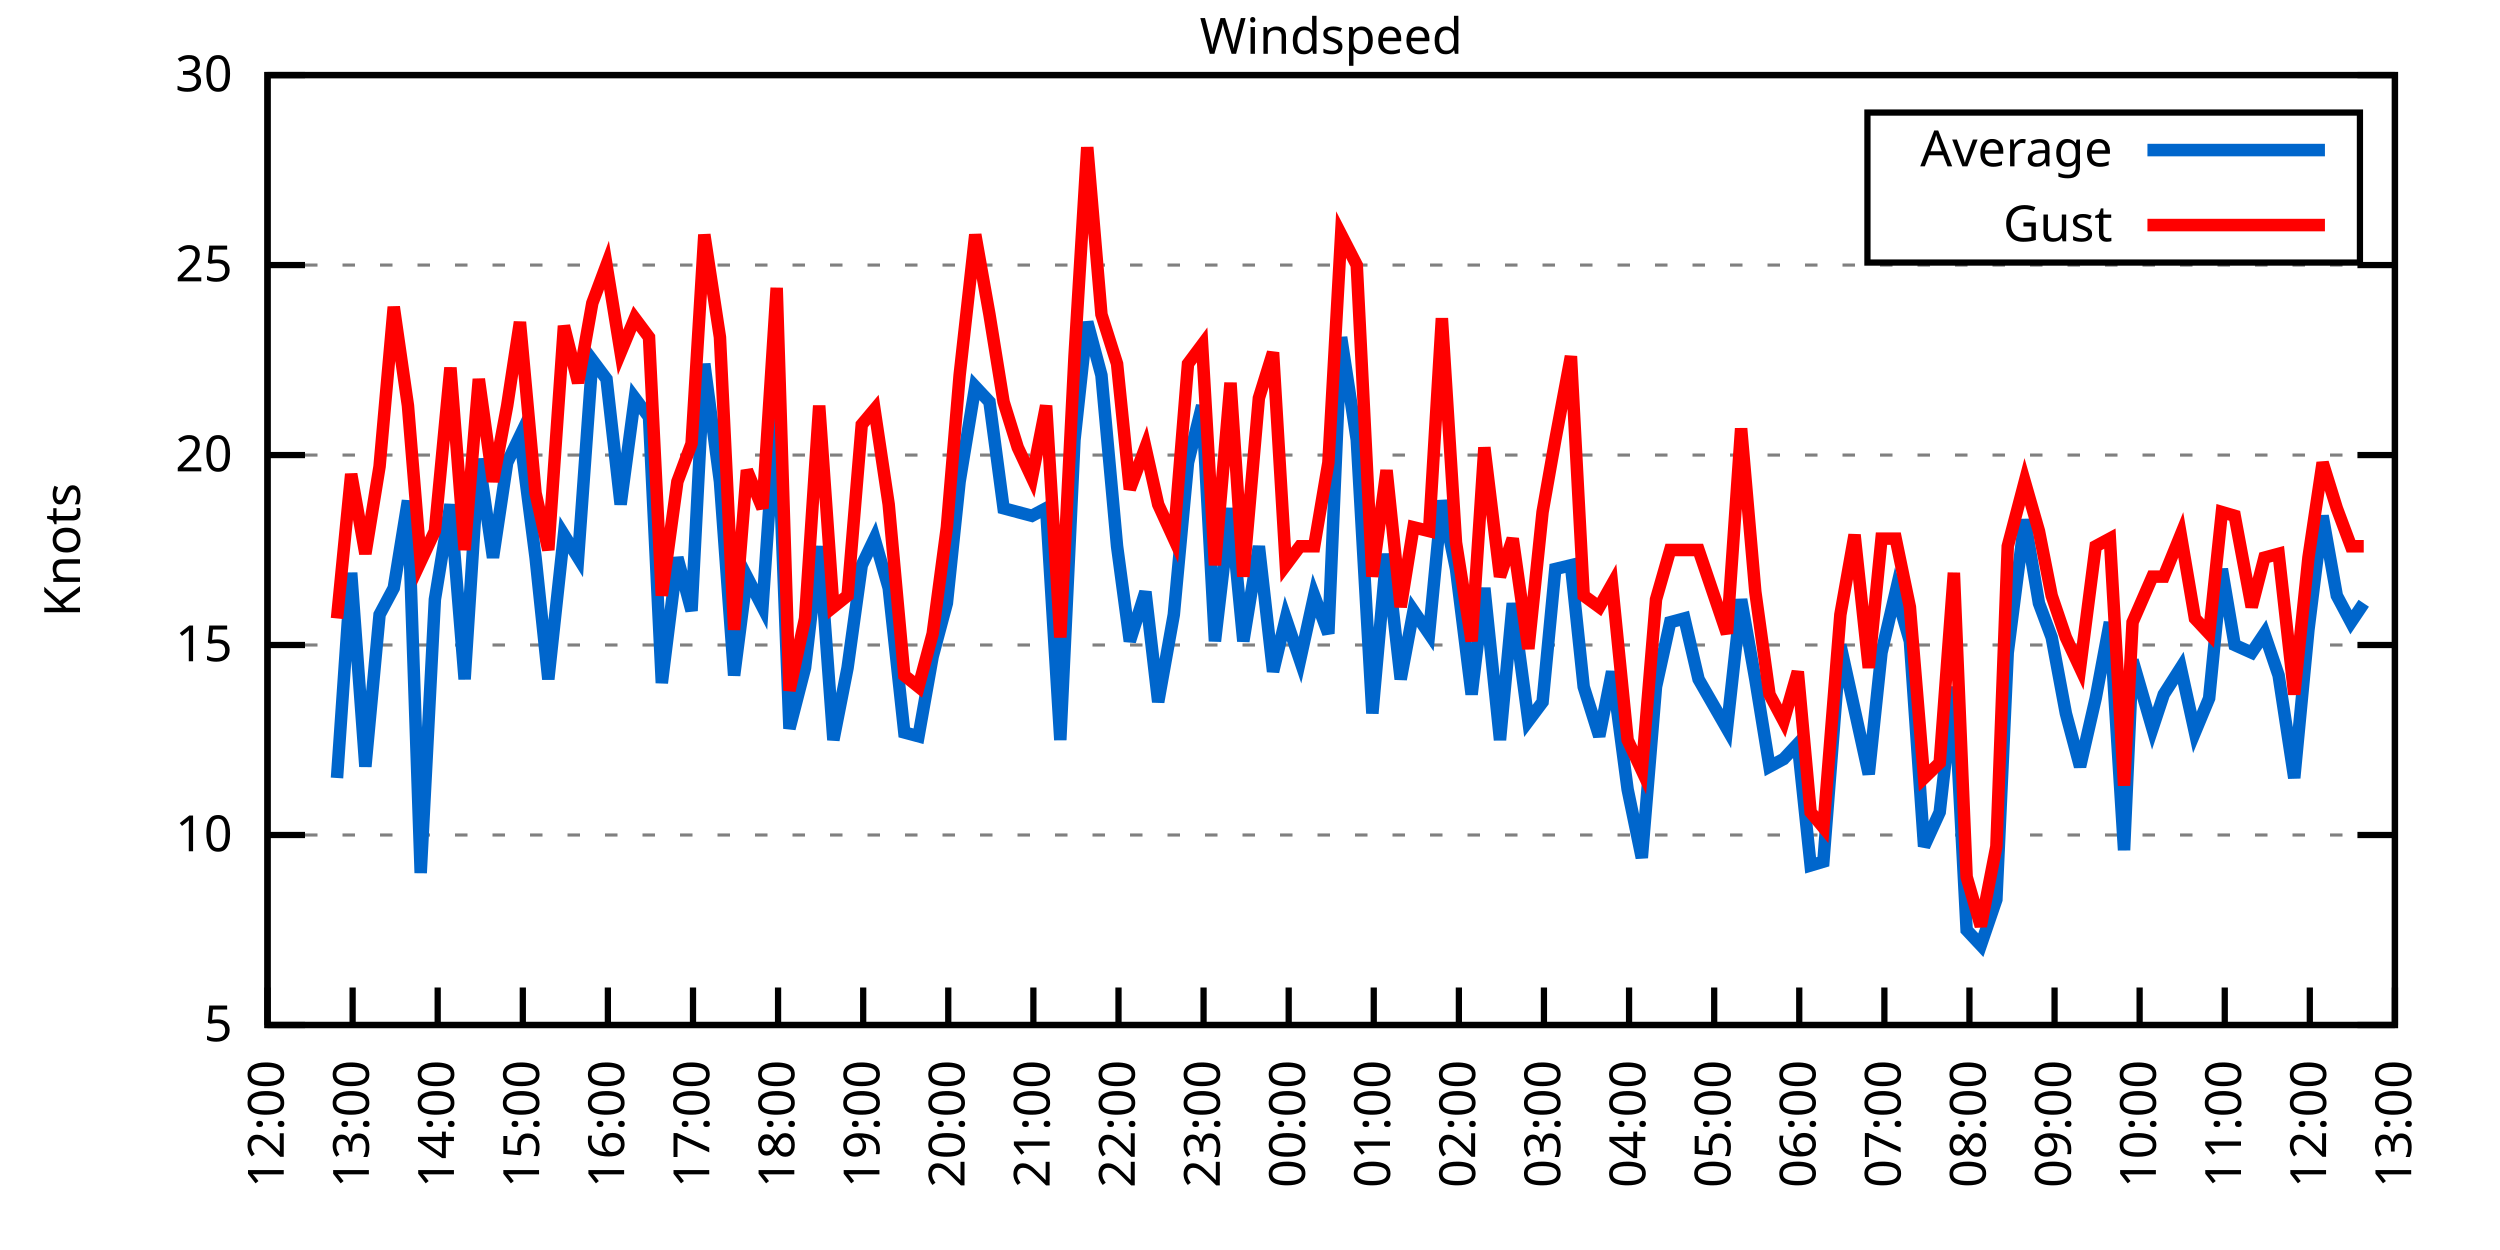
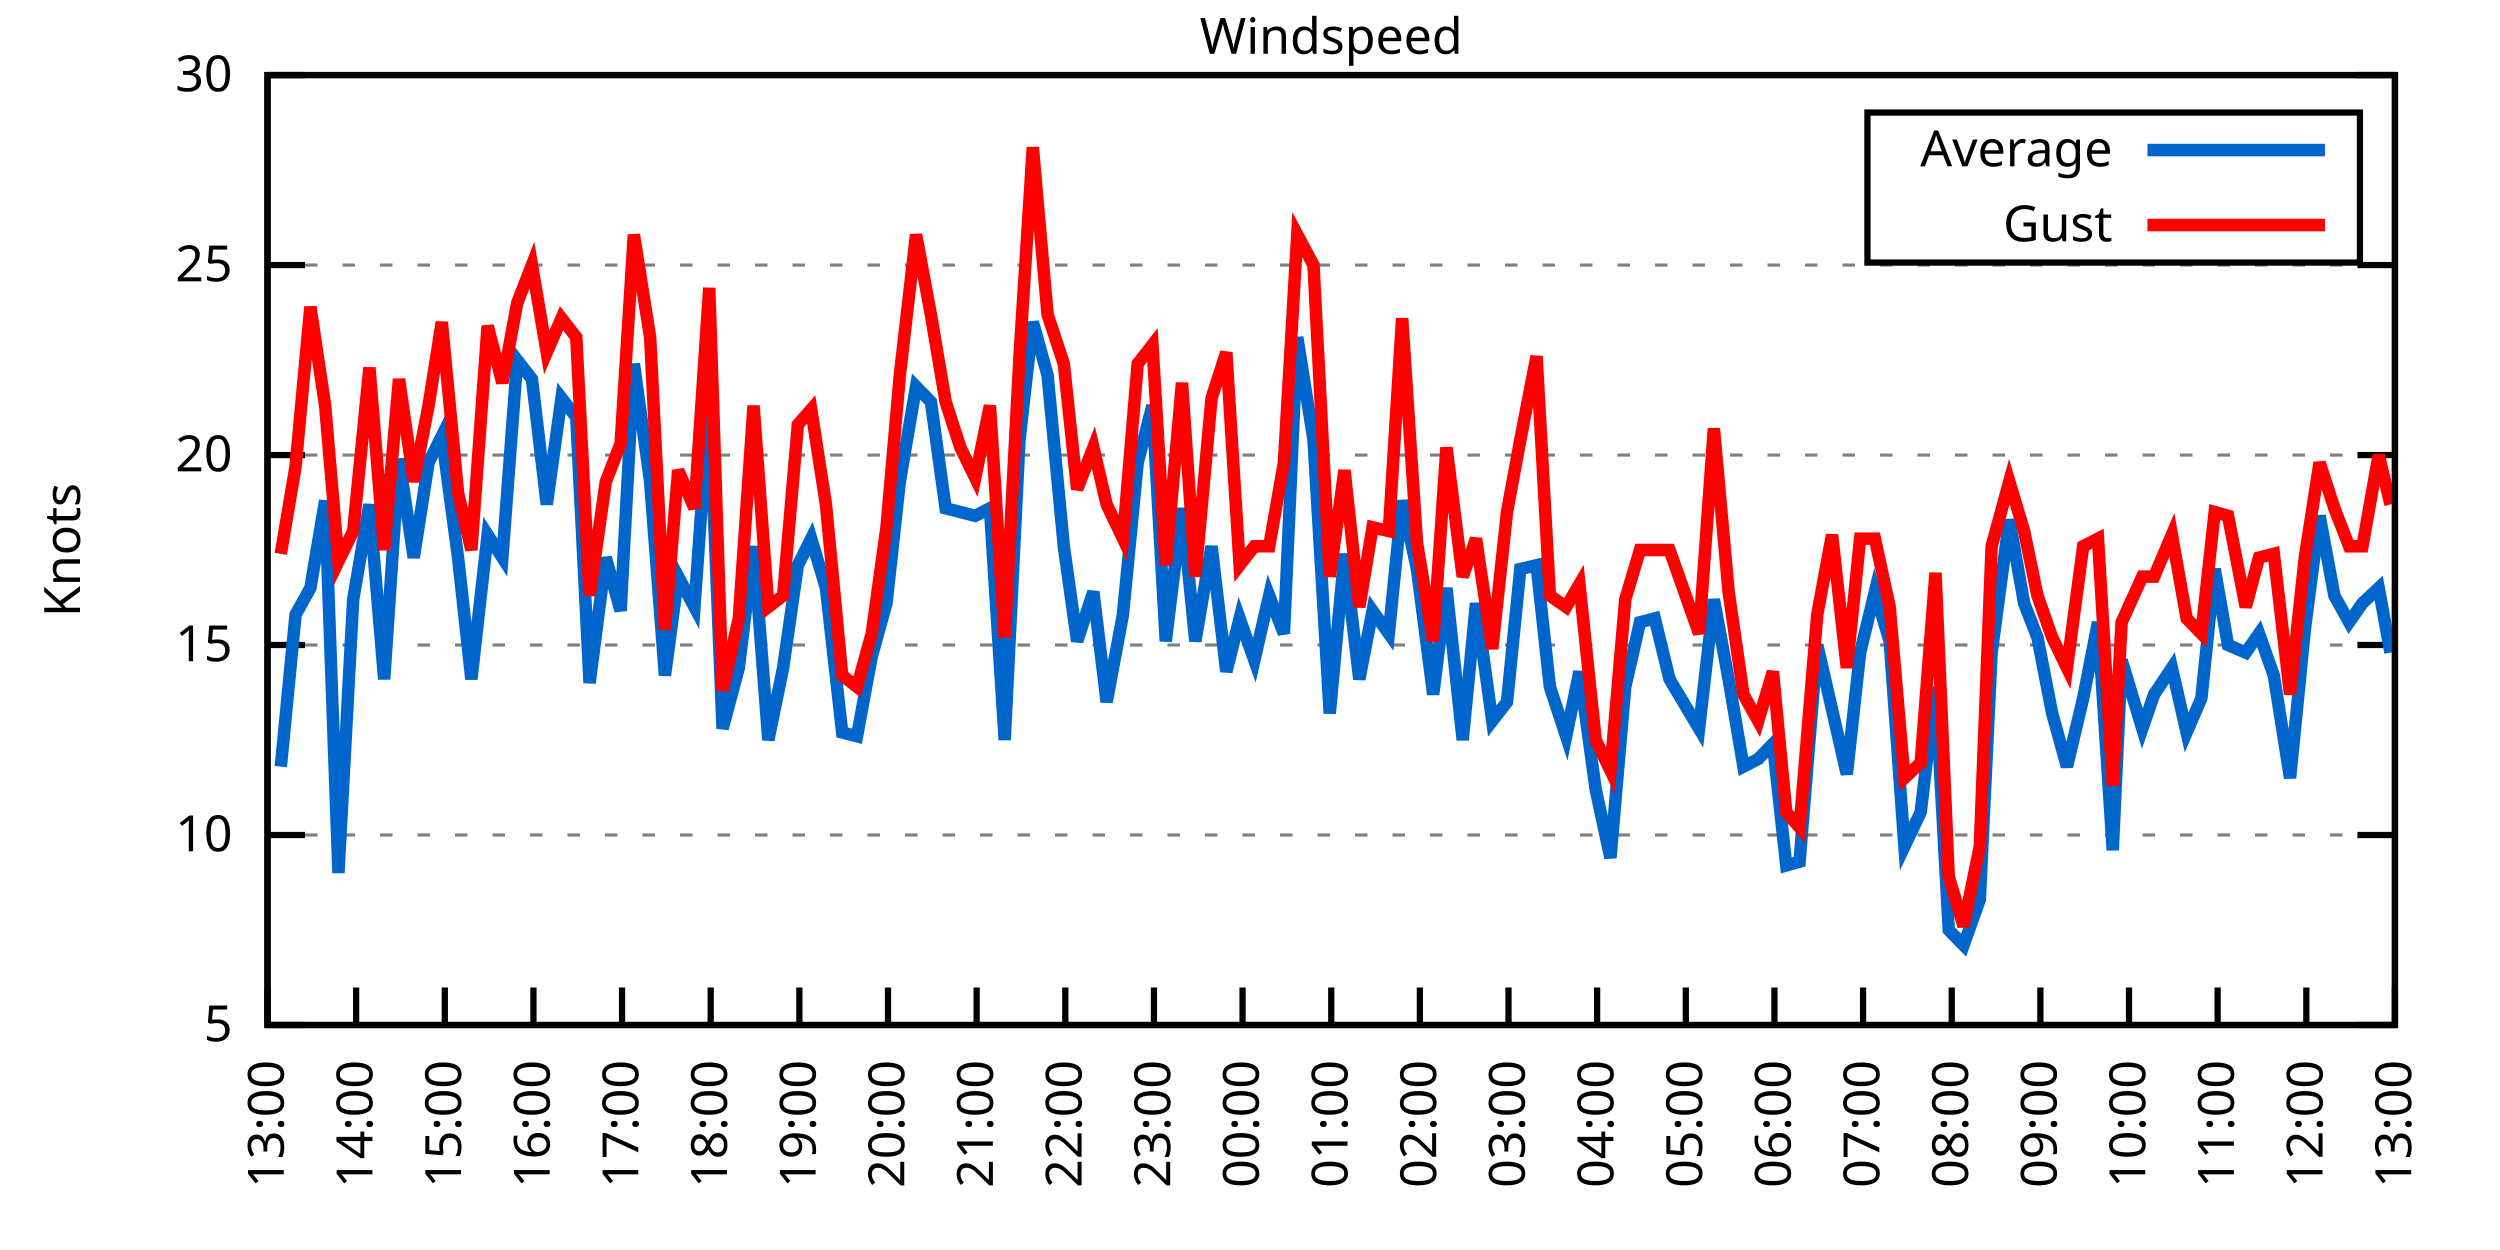
<svg xmlns="http://www.w3.org/2000/svg" xmlns:xlink="http://www.w3.org/1999/xlink" width="400" height="200" viewBox="0 0 400 200">
  <g id="gnuplot_canvas">
    <rect x="0" y="0" width="400" height="200" fill="none" />
    <defs>
      <circle id="gpDot" r="0.5" stroke-width="0.5" stroke="currentColor" />
      <path id="gpPt0" stroke-width="0.333" stroke="currentColor" d="M-1,0 h2 M0,-1 v2" />
      <path id="gpPt1" stroke-width="0.333" stroke="currentColor" d="M-1,-1 L1,1 M1,-1 L-1,1" />
      <path id="gpPt2" stroke-width="0.333" stroke="currentColor" d="M-1,0 L1,0 M0,-1 L0,1 M-1,-1 L1,1 M-1,1 L1,-1" />
      <rect id="gpPt3" stroke-width="0.333" stroke="currentColor" x="-1" y="-1" width="2" height="2" />
      <rect id="gpPt4" stroke-width="0.333" stroke="currentColor" fill="currentColor" x="-1" y="-1" width="2" height="2" />
      <circle id="gpPt5" stroke-width="0.333" stroke="currentColor" cx="0" cy="0" r="1" />
      <use xlink:href="#gpPt5" id="gpPt6" fill="currentColor" stroke="none" />
      <path id="gpPt7" stroke-width="0.333" stroke="currentColor" d="M0,-1.33 L-1.33,0.67 L1.33,0.67 z" />
      <use xlink:href="#gpPt7" id="gpPt8" fill="currentColor" stroke="none" />
      <use xlink:href="#gpPt7" id="gpPt9" stroke="currentColor" transform="rotate(180)" />
      <use xlink:href="#gpPt9" id="gpPt10" fill="currentColor" stroke="none" />
      <use xlink:href="#gpPt3" id="gpPt11" stroke="currentColor" transform="rotate(45)" />
      <use xlink:href="#gpPt11" id="gpPt12" fill="currentColor" stroke="none" />
      <path id="gpPt13" stroke-width="0.333" stroke="currentColor" d="M0,1.330 L1.265,0.411 L0.782,-1.067 L-0.782,-1.076 L-1.265,0.411 z" />
      <use xlink:href="#gpPt13" id="gpPt14" fill="currentColor" stroke="none" />
      <filter id="textbox" filterUnits="objectBoundingBox" x="0" y="0" height="1" width="1">
        <feFlood flood-color="white" flood-opacity="1" result="bgnd" />
        <feComposite in="SourceGraphic" in2="bgnd" operator="atop" />
      </filter>
      <filter id="greybox" filterUnits="objectBoundingBox" x="0" y="0" height="1" width="1">
        <feFlood flood-color="lightgrey" flood-opacity="1" result="grey" />
        <feComposite in="SourceGraphic" in2="grey" operator="atop" />
      </filter>
    </defs>
    <g fill="none" color="white" stroke="currentColor" stroke-width="1.00" stroke-linecap="butt" stroke-linejoin="miter">
</g>
    <g fill="none" color="black" stroke="currentColor" stroke-width="1.00" stroke-linecap="butt" stroke-linejoin="miter">
      <g stroke="none" shape-rendering="crispEdges">
        <polygon fill="rgb(255, 255, 255)" points="42.80,164.00 383.18,164.00 383.18,12.02 42.80,12.02 " />
      </g>
    </g>
    <g fill="none" color="black" stroke="currentColor" stroke-width="1.00" stroke-linecap="butt" stroke-linejoin="miter">
</g>
    <g fill="none" color="black" stroke="black" stroke-width="0.50" stroke-linecap="butt" stroke-linejoin="miter">
</g>
    <g fill="none" color="gray" stroke="currentColor" stroke-width="0.50" stroke-linecap="butt" stroke-linejoin="miter">
      <path stroke="gray" stroke-dasharray="2,4" class="gridline" d="M42.80,164.00 L383.19,164.00  " />
    </g>
    <g fill="none" color="gray" stroke="gray" stroke-width="1.00" stroke-linecap="butt" stroke-linejoin="miter">
</g>
    <g fill="none" color="black" stroke="currentColor" stroke-width="1.00" stroke-linecap="butt" stroke-linejoin="miter">
      <path stroke="black" d="M42.80,164.00 L48.80,164.00 M383.19,164.00 L377.19,164.00  " />
      <g transform="translate(37.20,166.60)" stroke="none" fill="black" font-family="Sans" font-size="8.00" text-anchor="end">
        <text>
          <tspan font-family="Sans"> 5</tspan>
        </text>
      </g>
    </g>
    <g fill="none" color="black" stroke="currentColor" stroke-width="1.00" stroke-linecap="butt" stroke-linejoin="miter">
</g>
    <g fill="none" color="black" stroke="black" stroke-width="0.50" stroke-linecap="butt" stroke-linejoin="miter">
</g>
    <g fill="none" color="gray" stroke="currentColor" stroke-width="0.50" stroke-linecap="butt" stroke-linejoin="miter">
      <path stroke="gray" stroke-dasharray="2,4" class="gridline" d="M42.80,133.60 L383.19,133.60  " />
    </g>
    <g fill="none" color="gray" stroke="gray" stroke-width="1.00" stroke-linecap="butt" stroke-linejoin="miter">
</g>
    <g fill="none" color="black" stroke="currentColor" stroke-width="1.00" stroke-linecap="butt" stroke-linejoin="miter">
      <path stroke="black" d="M42.80,133.60 L48.80,133.60 M383.19,133.60 L377.19,133.60  " />
      <g transform="translate(37.20,136.20)" stroke="none" fill="black" font-family="Sans" font-size="8.00" text-anchor="end">
        <text>
          <tspan font-family="Sans"> 10</tspan>
        </text>
      </g>
    </g>
    <g fill="none" color="black" stroke="currentColor" stroke-width="1.00" stroke-linecap="butt" stroke-linejoin="miter">
</g>
    <g fill="none" color="black" stroke="black" stroke-width="0.50" stroke-linecap="butt" stroke-linejoin="miter">
</g>
    <g fill="none" color="gray" stroke="currentColor" stroke-width="0.50" stroke-linecap="butt" stroke-linejoin="miter">
      <path stroke="gray" stroke-dasharray="2,4" class="gridline" d="M42.80,103.20 L383.19,103.20  " />
    </g>
    <g fill="none" color="gray" stroke="gray" stroke-width="1.00" stroke-linecap="butt" stroke-linejoin="miter">
</g>
    <g fill="none" color="black" stroke="currentColor" stroke-width="1.00" stroke-linecap="butt" stroke-linejoin="miter">
      <path stroke="black" d="M42.80,103.20 L48.80,103.20 M383.19,103.20 L377.19,103.20  " />
      <g transform="translate(37.20,105.80)" stroke="none" fill="black" font-family="Sans" font-size="8.00" text-anchor="end">
        <text>
          <tspan font-family="Sans"> 15</tspan>
        </text>
      </g>
    </g>
    <g fill="none" color="black" stroke="currentColor" stroke-width="1.00" stroke-linecap="butt" stroke-linejoin="miter">
</g>
    <g fill="none" color="black" stroke="black" stroke-width="0.50" stroke-linecap="butt" stroke-linejoin="miter">
</g>
    <g fill="none" color="gray" stroke="currentColor" stroke-width="0.50" stroke-linecap="butt" stroke-linejoin="miter">
      <path stroke="gray" stroke-dasharray="2,4" class="gridline" d="M42.80,72.81 L383.19,72.81  " />
    </g>
    <g fill="none" color="gray" stroke="gray" stroke-width="1.00" stroke-linecap="butt" stroke-linejoin="miter">
</g>
    <g fill="none" color="black" stroke="currentColor" stroke-width="1.00" stroke-linecap="butt" stroke-linejoin="miter">
      <path stroke="black" d="M42.80,72.81 L48.80,72.81 M383.19,72.81 L377.19,72.81  " />
      <g transform="translate(37.20,75.41)" stroke="none" fill="black" font-family="Sans" font-size="8.00" text-anchor="end">
        <text>
          <tspan font-family="Sans"> 20</tspan>
        </text>
      </g>
    </g>
    <g fill="none" color="black" stroke="currentColor" stroke-width="1.00" stroke-linecap="butt" stroke-linejoin="miter">
</g>
    <g fill="none" color="black" stroke="black" stroke-width="0.50" stroke-linecap="butt" stroke-linejoin="miter">
</g>
    <g fill="none" color="gray" stroke="currentColor" stroke-width="0.50" stroke-linecap="butt" stroke-linejoin="miter">
      <path stroke="gray" stroke-dasharray="2,4" class="gridline" d="M42.80,42.41 L383.19,42.41  " />
    </g>
    <g fill="none" color="gray" stroke="gray" stroke-width="1.00" stroke-linecap="butt" stroke-linejoin="miter">
</g>
    <g fill="none" color="black" stroke="currentColor" stroke-width="1.00" stroke-linecap="butt" stroke-linejoin="miter">
      <path stroke="black" d="M42.80,42.41 L48.80,42.41 M383.19,42.41 L377.19,42.41  " />
      <g transform="translate(37.20,45.01)" stroke="none" fill="black" font-family="Sans" font-size="8.00" text-anchor="end">
        <text>
          <tspan font-family="Sans"> 25</tspan>
        </text>
      </g>
    </g>
    <g fill="none" color="black" stroke="currentColor" stroke-width="1.00" stroke-linecap="butt" stroke-linejoin="miter">
</g>
    <g fill="none" color="black" stroke="black" stroke-width="0.50" stroke-linecap="butt" stroke-linejoin="miter">
</g>
    <g fill="none" color="gray" stroke="currentColor" stroke-width="0.50" stroke-linecap="butt" stroke-linejoin="miter">
      <path stroke="gray" stroke-dasharray="2,4" class="gridline" d="M42.80,12.01 L383.19,12.01  " />
    </g>
    <g fill="none" color="gray" stroke="gray" stroke-width="1.00" stroke-linecap="butt" stroke-linejoin="miter">
</g>
    <g fill="none" color="black" stroke="currentColor" stroke-width="1.00" stroke-linecap="butt" stroke-linejoin="miter">
      <path stroke="black" d="M42.80,12.01 L48.80,12.01 M383.19,12.01 L377.19,12.01  " />
      <g transform="translate(37.20,14.61)" stroke="none" fill="black" font-family="Sans" font-size="8.00" text-anchor="end">
        <text>
          <tspan font-family="Sans"> 30</tspan>
        </text>
      </g>
    </g>
    <g fill="none" color="black" stroke="currentColor" stroke-width="1.00" stroke-linecap="butt" stroke-linejoin="miter">
      <path stroke="black" d="M42.80,164.00 L42.80,158.00  " />
      <g transform="translate(45.40,169.60) rotate(270.00)" stroke="none" fill="black" font-family="Sans" font-size="8.00" text-anchor="end">
        <text>
-           <tspan font-family="Sans">12:00</tspan>
-         </text>
-       </g>
-     </g>
-     <g fill="none" color="black" stroke="currentColor" stroke-width="1.00" stroke-linecap="butt" stroke-linejoin="miter">
-       <path stroke="black" d="M56.42,164.00 L56.42,158.00  " />
-       <g transform="translate(59.02,169.60) rotate(270.00)" stroke="none" fill="black" font-family="Sans" font-size="8.00" text-anchor="end">
-         <text>
          <tspan font-family="Sans">13:00</tspan>
        </text>
      </g>
    </g>
    <g fill="none" color="black" stroke="currentColor" stroke-width="1.00" stroke-linecap="butt" stroke-linejoin="miter">
-       <path stroke="black" d="M70.03,164.00 L70.03,158.00  " />
-       <g transform="translate(72.63,169.60) rotate(270.00)" stroke="none" fill="black" font-family="Sans" font-size="8.00" text-anchor="end">
+       <path stroke="black" d="M56.98,164.00 L56.98,158.00  " />
+       <g transform="translate(59.58,169.60) rotate(270.00)" stroke="none" fill="black" font-family="Sans" font-size="8.00" text-anchor="end">
        <text>
          <tspan font-family="Sans">14:00</tspan>
        </text>
      </g>
    </g>
    <g fill="none" color="black" stroke="currentColor" stroke-width="1.00" stroke-linecap="butt" stroke-linejoin="miter">
-       <path stroke="black" d="M83.65,164.00 L83.65,158.00  " />
-       <g transform="translate(86.25,169.60) rotate(270.00)" stroke="none" fill="black" font-family="Sans" font-size="8.00" text-anchor="end">
+       <path stroke="black" d="M71.17,164.00 L71.17,158.00  " />
+       <g transform="translate(73.77,169.60) rotate(270.00)" stroke="none" fill="black" font-family="Sans" font-size="8.00" text-anchor="end">
        <text>
          <tspan font-family="Sans">15:00</tspan>
        </text>
      </g>
    </g>
    <g fill="none" color="black" stroke="currentColor" stroke-width="1.00" stroke-linecap="butt" stroke-linejoin="miter">
-       <path stroke="black" d="M97.26,164.00 L97.26,158.00  " />
-       <g transform="translate(99.86,169.60) rotate(270.00)" stroke="none" fill="black" font-family="Sans" font-size="8.00" text-anchor="end">
+       <path stroke="black" d="M85.35,164.00 L85.35,158.00  " />
+       <g transform="translate(87.95,169.60) rotate(270.00)" stroke="none" fill="black" font-family="Sans" font-size="8.00" text-anchor="end">
        <text>
          <tspan font-family="Sans">16:00</tspan>
        </text>
      </g>
    </g>
    <g fill="none" color="black" stroke="currentColor" stroke-width="1.00" stroke-linecap="butt" stroke-linejoin="miter">
-       <path stroke="black" d="M110.88,164.00 L110.88,158.00  " />
-       <g transform="translate(113.48,169.60) rotate(270.00)" stroke="none" fill="black" font-family="Sans" font-size="8.00" text-anchor="end">
+       <path stroke="black" d="M99.53,164.00 L99.53,158.00  " />
+       <g transform="translate(102.13,169.60) rotate(270.00)" stroke="none" fill="black" font-family="Sans" font-size="8.00" text-anchor="end">
        <text>
          <tspan font-family="Sans">17:00</tspan>
        </text>
      </g>
    </g>
    <g fill="none" color="black" stroke="currentColor" stroke-width="1.00" stroke-linecap="butt" stroke-linejoin="miter">
-       <path stroke="black" d="M124.49,164.00 L124.49,158.00  " />
-       <g transform="translate(127.09,169.60) rotate(270.00)" stroke="none" fill="black" font-family="Sans" font-size="8.00" text-anchor="end">
+       <path stroke="black" d="M113.71,164.00 L113.71,158.00  " />
+       <g transform="translate(116.31,169.60) rotate(270.00)" stroke="none" fill="black" font-family="Sans" font-size="8.00" text-anchor="end">
        <text>
          <tspan font-family="Sans">18:00</tspan>
        </text>
      </g>
    </g>
    <g fill="none" color="black" stroke="currentColor" stroke-width="1.00" stroke-linecap="butt" stroke-linejoin="miter">
-       <path stroke="black" d="M138.11,164.00 L138.11,158.00  " />
-       <g transform="translate(140.71,169.60) rotate(270.00)" stroke="none" fill="black" font-family="Sans" font-size="8.00" text-anchor="end">
+       <path stroke="black" d="M127.90,164.00 L127.90,158.00  " />
+       <g transform="translate(130.50,169.60) rotate(270.00)" stroke="none" fill="black" font-family="Sans" font-size="8.00" text-anchor="end">
        <text>
          <tspan font-family="Sans">19:00</tspan>
        </text>
      </g>
    </g>
    <g fill="none" color="black" stroke="currentColor" stroke-width="1.00" stroke-linecap="butt" stroke-linejoin="miter">
-       <path stroke="black" d="M151.72,164.00 L151.72,158.00  " />
-       <g transform="translate(154.32,169.60) rotate(270.00)" stroke="none" fill="black" font-family="Sans" font-size="8.00" text-anchor="end">
+       <path stroke="black" d="M142.08,164.00 L142.08,158.00  " />
+       <g transform="translate(144.68,169.60) rotate(270.00)" stroke="none" fill="black" font-family="Sans" font-size="8.00" text-anchor="end">
        <text>
          <tspan font-family="Sans">20:00</tspan>
        </text>
      </g>
    </g>
    <g fill="none" color="black" stroke="currentColor" stroke-width="1.00" stroke-linecap="butt" stroke-linejoin="miter">
-       <path stroke="black" d="M165.34,164.00 L165.34,158.00  " />
-       <g transform="translate(167.94,169.60) rotate(270.00)" stroke="none" fill="black" font-family="Sans" font-size="8.00" text-anchor="end">
+       <path stroke="black" d="M156.26,164.00 L156.26,158.00  " />
+       <g transform="translate(158.86,169.60) rotate(270.00)" stroke="none" fill="black" font-family="Sans" font-size="8.00" text-anchor="end">
        <text>
          <tspan font-family="Sans">21:00</tspan>
        </text>
      </g>
    </g>
    <g fill="none" color="black" stroke="currentColor" stroke-width="1.00" stroke-linecap="butt" stroke-linejoin="miter">
-       <path stroke="black" d="M178.96,164.00 L178.96,158.00  " />
-       <g transform="translate(181.56,169.60) rotate(270.00)" stroke="none" fill="black" font-family="Sans" font-size="8.00" text-anchor="end">
+       <path stroke="black" d="M170.45,164.00 L170.45,158.00  " />
+       <g transform="translate(173.05,169.60) rotate(270.00)" stroke="none" fill="black" font-family="Sans" font-size="8.00" text-anchor="end">
        <text>
          <tspan font-family="Sans">22:00</tspan>
        </text>
      </g>
    </g>
    <g fill="none" color="black" stroke="currentColor" stroke-width="1.00" stroke-linecap="butt" stroke-linejoin="miter">
-       <path stroke="black" d="M192.57,164.00 L192.57,158.00  " />
-       <g transform="translate(195.17,169.60) rotate(270.00)" stroke="none" fill="black" font-family="Sans" font-size="8.00" text-anchor="end">
+       <path stroke="black" d="M184.63,164.00 L184.63,158.00  " />
+       <g transform="translate(187.23,169.60) rotate(270.00)" stroke="none" fill="black" font-family="Sans" font-size="8.00" text-anchor="end">
        <text>
          <tspan font-family="Sans">23:00</tspan>
        </text>
      </g>
    </g>
    <g fill="none" color="black" stroke="currentColor" stroke-width="1.00" stroke-linecap="butt" stroke-linejoin="miter">
-       <path stroke="black" d="M206.19,164.00 L206.19,158.00  " />
-       <g transform="translate(208.79,169.60) rotate(270.00)" stroke="none" fill="black" font-family="Sans" font-size="8.00" text-anchor="end">
+       <path stroke="black" d="M198.81,164.00 L198.81,158.00  " />
+       <g transform="translate(201.41,169.60) rotate(270.00)" stroke="none" fill="black" font-family="Sans" font-size="8.00" text-anchor="end">
        <text>
          <tspan font-family="Sans">00:00</tspan>
        </text>
      </g>
    </g>
    <g fill="none" color="black" stroke="currentColor" stroke-width="1.00" stroke-linecap="butt" stroke-linejoin="miter">
-       <path stroke="black" d="M219.80,164.00 L219.80,158.00  " />
-       <g transform="translate(222.40,169.60) rotate(270.00)" stroke="none" fill="black" font-family="Sans" font-size="8.00" text-anchor="end">
+       <path stroke="black" d="M213.00,164.00 L213.00,158.00  " />
+       <g transform="translate(215.60,169.60) rotate(270.00)" stroke="none" fill="black" font-family="Sans" font-size="8.00" text-anchor="end">
        <text>
          <tspan font-family="Sans">01:00</tspan>
        </text>
      </g>
    </g>
    <g fill="none" color="black" stroke="currentColor" stroke-width="1.00" stroke-linecap="butt" stroke-linejoin="miter">
-       <path stroke="black" d="M233.42,164.00 L233.42,158.00  " />
-       <g transform="translate(236.02,169.60) rotate(270.00)" stroke="none" fill="black" font-family="Sans" font-size="8.00" text-anchor="end">
+       <path stroke="black" d="M227.18,164.00 L227.18,158.00  " />
+       <g transform="translate(229.78,169.60) rotate(270.00)" stroke="none" fill="black" font-family="Sans" font-size="8.00" text-anchor="end">
        <text>
          <tspan font-family="Sans">02:00</tspan>
        </text>
      </g>
    </g>
    <g fill="none" color="black" stroke="currentColor" stroke-width="1.00" stroke-linecap="butt" stroke-linejoin="miter">
-       <path stroke="black" d="M247.03,164.00 L247.03,158.00  " />
-       <g transform="translate(249.63,169.60) rotate(270.00)" stroke="none" fill="black" font-family="Sans" font-size="8.00" text-anchor="end">
+       <path stroke="black" d="M241.36,164.00 L241.36,158.00  " />
+       <g transform="translate(243.96,169.60) rotate(270.00)" stroke="none" fill="black" font-family="Sans" font-size="8.00" text-anchor="end">
        <text>
          <tspan font-family="Sans">03:00</tspan>
        </text>
      </g>
    </g>
    <g fill="none" color="black" stroke="currentColor" stroke-width="1.00" stroke-linecap="butt" stroke-linejoin="miter">
-       <path stroke="black" d="M260.65,164.00 L260.65,158.00  " />
-       <g transform="translate(263.25,169.60) rotate(270.00)" stroke="none" fill="black" font-family="Sans" font-size="8.00" text-anchor="end">
+       <path stroke="black" d="M255.54,164.00 L255.54,158.00  " />
+       <g transform="translate(258.14,169.60) rotate(270.00)" stroke="none" fill="black" font-family="Sans" font-size="8.00" text-anchor="end">
        <text>
          <tspan font-family="Sans">04:00</tspan>
        </text>
      </g>
    </g>
    <g fill="none" color="black" stroke="currentColor" stroke-width="1.00" stroke-linecap="butt" stroke-linejoin="miter">
-       <path stroke="black" d="M274.27,164.00 L274.27,158.00  " />
-       <g transform="translate(276.87,169.60) rotate(270.00)" stroke="none" fill="black" font-family="Sans" font-size="8.00" text-anchor="end">
+       <path stroke="black" d="M269.73,164.00 L269.73,158.00  " />
+       <g transform="translate(272.33,169.60) rotate(270.00)" stroke="none" fill="black" font-family="Sans" font-size="8.00" text-anchor="end">
        <text>
          <tspan font-family="Sans">05:00</tspan>
        </text>
      </g>
    </g>
    <g fill="none" color="black" stroke="currentColor" stroke-width="1.00" stroke-linecap="butt" stroke-linejoin="miter">
-       <path stroke="black" d="M287.88,164.00 L287.88,158.00  " />
-       <g transform="translate(290.48,169.60) rotate(270.00)" stroke="none" fill="black" font-family="Sans" font-size="8.00" text-anchor="end">
+       <path stroke="black" d="M283.91,164.00 L283.91,158.00  " />
+       <g transform="translate(286.51,169.60) rotate(270.00)" stroke="none" fill="black" font-family="Sans" font-size="8.00" text-anchor="end">
        <text>
          <tspan font-family="Sans">06:00</tspan>
        </text>
      </g>
    </g>
    <g fill="none" color="black" stroke="currentColor" stroke-width="1.00" stroke-linecap="butt" stroke-linejoin="miter">
-       <path stroke="black" d="M301.50,164.00 L301.50,158.00  " />
-       <g transform="translate(304.10,169.60) rotate(270.00)" stroke="none" fill="black" font-family="Sans" font-size="8.00" text-anchor="end">
+       <path stroke="black" d="M298.09,164.00 L298.09,158.00  " />
+       <g transform="translate(300.69,169.60) rotate(270.00)" stroke="none" fill="black" font-family="Sans" font-size="8.00" text-anchor="end">
        <text>
          <tspan font-family="Sans">07:00</tspan>
        </text>
      </g>
    </g>
    <g fill="none" color="black" stroke="currentColor" stroke-width="1.00" stroke-linecap="butt" stroke-linejoin="miter">
-       <path stroke="black" d="M315.11,164.00 L315.11,158.00  " />
-       <g transform="translate(317.71,169.60) rotate(270.00)" stroke="none" fill="black" font-family="Sans" font-size="8.00" text-anchor="end">
+       <path stroke="black" d="M312.28,164.00 L312.28,158.00  " />
+       <g transform="translate(314.88,169.60) rotate(270.00)" stroke="none" fill="black" font-family="Sans" font-size="8.00" text-anchor="end">
        <text>
          <tspan font-family="Sans">08:00</tspan>
        </text>
      </g>
    </g>
    <g fill="none" color="black" stroke="currentColor" stroke-width="1.00" stroke-linecap="butt" stroke-linejoin="miter">
-       <path stroke="black" d="M328.73,164.00 L328.73,158.00  " />
-       <g transform="translate(331.33,169.60) rotate(270.00)" stroke="none" fill="black" font-family="Sans" font-size="8.00" text-anchor="end">
+       <path stroke="black" d="M326.46,164.00 L326.46,158.00  " />
+       <g transform="translate(329.06,169.60) rotate(270.00)" stroke="none" fill="black" font-family="Sans" font-size="8.00" text-anchor="end">
        <text>
          <tspan font-family="Sans">09:00</tspan>
        </text>
      </g>
    </g>
    <g fill="none" color="black" stroke="currentColor" stroke-width="1.00" stroke-linecap="butt" stroke-linejoin="miter">
-       <path stroke="black" d="M342.34,164.00 L342.34,158.00  " />
-       <g transform="translate(344.94,169.60) rotate(270.00)" stroke="none" fill="black" font-family="Sans" font-size="8.00" text-anchor="end">
+       <path stroke="black" d="M340.64,164.00 L340.64,158.00  " />
+       <g transform="translate(343.24,169.60) rotate(270.00)" stroke="none" fill="black" font-family="Sans" font-size="8.00" text-anchor="end">
        <text>
          <tspan font-family="Sans">10:00</tspan>
        </text>
      </g>
    </g>
    <g fill="none" color="black" stroke="currentColor" stroke-width="1.00" stroke-linecap="butt" stroke-linejoin="miter">
-       <path stroke="black" d="M355.96,164.00 L355.96,158.00  " />
-       <g transform="translate(358.56,169.60) rotate(270.00)" stroke="none" fill="black" font-family="Sans" font-size="8.00" text-anchor="end">
+       <path stroke="black" d="M354.82,164.00 L354.82,158.00  " />
+       <g transform="translate(357.42,169.60) rotate(270.00)" stroke="none" fill="black" font-family="Sans" font-size="8.00" text-anchor="end">
        <text>
          <tspan font-family="Sans">11:00</tspan>
        </text>
      </g>
    </g>
    <g fill="none" color="black" stroke="currentColor" stroke-width="1.00" stroke-linecap="butt" stroke-linejoin="miter">
-       <path stroke="black" d="M369.57,164.00 L369.57,158.00  " />
-       <g transform="translate(372.17,169.60) rotate(270.00)" stroke="none" fill="black" font-family="Sans" font-size="8.00" text-anchor="end">
+       <path stroke="black" d="M369.01,164.00 L369.01,158.00  " />
+       <g transform="translate(371.61,169.60) rotate(270.00)" stroke="none" fill="black" font-family="Sans" font-size="8.00" text-anchor="end">
        <text>
          <tspan font-family="Sans">12:00</tspan>
        </text>
      </g>
    </g>
    <g fill="none" color="black" stroke="currentColor" stroke-width="1.00" stroke-linecap="butt" stroke-linejoin="miter">
      <path stroke="black" d="M383.19,164.00 L383.19,158.00  " />
      <g transform="translate(385.79,169.60) rotate(270.00)" stroke="none" fill="black" font-family="Sans" font-size="8.00" text-anchor="end">
        <text>
          <tspan font-family="Sans">13:00</tspan>
        </text>
      </g>
    </g>
    <g fill="none" color="black" stroke="currentColor" stroke-width="1.00" stroke-linecap="butt" stroke-linejoin="miter">
</g>
    <g fill="none" color="black" stroke="currentColor" stroke-width="1.00" stroke-linecap="butt" stroke-linejoin="miter">
      <path stroke="black" d="M42.80,12.01 L42.80,164.00 L383.19,164.00 L383.19,12.01 L42.80,12.01 Z  " />
    </g>
    <g fill="none" color="black" stroke="currentColor" stroke-width="1.00" stroke-linecap="butt" stroke-linejoin="miter">
</g>
    <g fill="none" color="black" stroke="currentColor" stroke-width="1.00" stroke-linecap="butt" stroke-linejoin="miter">
      <path stroke="black" d="M298.79,42.01 L298.79,18.01 L377.59,18.01 L377.59,42.01 L298.79,42.01 Z  " />
    </g>
    <g id="Windspeed_plot_1">
      <g fill="none" color="white" stroke="black" stroke-width="2.00" stroke-linecap="butt" stroke-linejoin="miter">
</g>
      <g fill="none" color="black" stroke="currentColor" stroke-width="2.00" stroke-linecap="butt" stroke-linejoin="miter">
        <g transform="translate(337.99,26.61)" stroke="none" fill="black" font-family="Sans" font-size="8.00" text-anchor="end">
          <text>
            <tspan font-family="Sans">Average</tspan>
          </text>
        </g>
      </g>
      <g fill="none" color="black" stroke="currentColor" stroke-width="2.00" stroke-linecap="butt" stroke-linejoin="miter">
-         <path stroke="rgb(  0, 102, 204)" d="M343.59,24.01 L371.99,24.01 M53.92,124.48 L56.19,91.65 L58.46,122.66 L60.73,98.34 L63.00,94.08 L65.27,80.10   L67.31,139.68 L69.58,95.91 L72.07,80.71 L74.34,108.68 L76.61,73.41 L78.88,89.22 L81.15,74.02 L83.19,69.77   L85.69,89.22 L87.73,108.68 L90.23,85.57 L92.50,89.22 L94.77,57.61 L97.04,60.65 L99.30,80.71 L101.57,63.69   L103.84,66.73 L105.89,109.28 L108.38,89.22 L110.65,97.73 L112.69,58.21 L115.19,77.06 L117.46,108.07 L119.50,92.26   L122.00,97.12 L124.27,63.69 L126.31,116.58 L128.81,106.85 L131.07,87.40 L133.34,118.40 L135.61,106.85 L137.88,90.44   L139.92,86.18 L142.19,94.08 L144.69,117.19 L146.96,117.80 L149.23,105.03 L151.50,96.52 L153.54,77.06 L156.04,61.86   L158.31,64.29 L160.57,81.32 L162.84,81.93 L165.11,82.53 L167.38,81.32 L169.65,118.40 L171.92,70.37 L173.96,51.53   L176.23,60.04 L178.73,87.40 L180.77,102.60 L183.27,94.69 L185.31,112.32 L187.81,98.34 L190.08,74.02 L192.34,64.90   L194.39,102.60 L196.88,81.32 L198.93,102.60 L201.42,87.40 L203.69,107.46 L205.73,98.95 L208.00,105.64 L210.27,95.30   L212.54,101.38 L214.58,53.96 L217.08,70.37 L219.58,114.15 L221.85,88.61 L224.11,108.68 L226.16,97.73 L228.65,101.38   L230.70,80.10 L232.96,91.04 L235.46,111.11 L237.50,94.08 L240.00,118.40 L242.04,96.52 L244.54,115.36 L246.81,112.32   L248.85,91.04 L251.35,90.44 L253.39,109.89 L255.88,117.80 L257.93,107.46 L260.42,126.31 L262.69,137.25 L264.96,109.89   L267.23,99.56 L269.50,98.95 L271.77,108.68 L276.31,116.58 L278.58,95.91 L280.85,108.68 L283.12,122.66 L285.38,121.44   L287.65,119.01 L289.70,138.47 L291.74,137.86 L294.46,103.20 L296.73,113.54 L299.00,123.87 L301.04,104.42 L303.31,94.69   L305.58,102.60 L307.85,135.43 L310.35,129.95 L312.62,109.89 L314.66,148.80 L316.93,151.23 L319.42,143.94 L321.24,104.42   L323.96,83.14 L326.23,96.52 L328.27,101.99 L330.54,114.15 L332.81,122.66 L335.31,111.72 L337.58,99.56 L339.85,136.03   L341.21,105.64 L344.39,116.58 L346.20,111.11 L348.92,106.85 L351.19,117.19 L353.46,111.72 L355.50,91.04 L357.55,103.20   L360.27,104.42 L362.31,101.38 L364.58,108.07 L367.08,124.48 L369.35,100.77 L371.62,82.53 L373.89,95.30 L376.16,99.56   L378.20,96.52  " />
+         <path stroke="rgb(  0, 102, 204)" d="M343.59,24.01 L371.99,24.01 M44.93,122.66 L47.29,98.34 L49.66,94.08 L52.02,80.10 L54.15,139.68 L56.51,95.91   L59.11,80.71 L61.47,108.68 L63.84,73.41 L66.20,89.22 L68.57,74.02 L70.69,69.77 L73.29,89.22 L75.42,108.68   L78.02,85.57 L80.38,89.22 L82.75,57.61 L85.11,60.65 L87.48,80.71 L89.84,63.69 L92.20,66.73 L94.33,109.28   L96.93,89.22 L99.30,97.73 L101.42,58.21 L104.02,77.06 L106.39,108.07 L108.51,92.26 L111.11,97.12 L113.48,63.69   L115.61,116.58 L118.21,106.85 L120.57,87.40 L122.93,118.40 L125.30,106.85 L127.66,90.44 L129.79,86.18 L132.15,94.08   L134.75,117.19 L137.12,117.80 L139.48,105.03 L141.84,96.52 L143.97,77.06 L146.57,61.86 L148.94,64.29 L151.30,81.32   L153.66,81.93 L156.03,82.53 L158.39,81.32 L160.75,118.40 L163.12,70.37 L165.25,51.53 L167.61,60.04 L170.21,87.40   L172.34,102.60 L174.94,94.69 L177.06,112.32 L179.67,98.34 L182.03,74.02 L184.39,64.90 L186.52,102.60 L189.12,81.32   L191.25,102.60 L193.85,87.40 L196.21,107.46 L198.34,98.95 L200.70,105.64 L203.07,95.30 L205.43,101.38 L207.56,53.96   L210.16,70.37 L212.76,114.15 L215.12,88.61 L217.49,108.68 L219.61,97.73 L222.21,101.38 L224.34,80.10 L226.71,91.04   L229.31,111.11 L231.43,94.08 L234.03,118.40 L236.16,96.52 L238.76,115.36 L241.12,112.32 L243.25,91.04 L245.85,90.44   L247.98,109.89 L250.58,117.80 L252.71,107.46 L255.31,126.31 L257.67,137.25 L260.04,109.89 L262.40,99.56 L264.76,98.95   L267.13,108.68 L271.85,116.58 L274.22,95.91 L276.58,108.68 L278.95,122.66 L281.31,121.44 L283.67,119.01 L285.80,138.47   L287.93,137.86 L290.76,103.20 L293.13,113.54 L295.49,123.87 L297.62,104.42 L299.98,94.69 L302.35,102.60 L304.71,135.43   L307.31,129.95 L309.68,109.89 L311.80,148.80 L314.17,151.23 L316.77,143.94 L318.66,104.42 L321.49,83.14 L323.86,96.52   L325.99,101.99 L328.35,114.15 L330.71,122.66 L333.31,111.72 L335.68,99.56 L338.04,136.03 L339.46,105.64 L342.77,116.58   L344.66,111.11 L347.50,106.85 L349.86,117.19 L352.22,111.72 L354.35,91.04 L356.48,103.20 L359.32,104.42 L361.44,101.38   L363.81,108.07 L366.41,124.48 L368.77,100.77 L371.13,82.53 L373.50,95.30 L375.86,99.56 L377.99,96.52 L380.59,94.08   L382.48,104.42  " />
      </g>
    </g>
    <g id="Windspeed_plot_2">
      <g fill="none" color="black" stroke="currentColor" stroke-width="2.00" stroke-linecap="butt" stroke-linejoin="miter">
        <g transform="translate(337.99,38.61)" stroke="none" fill="black" font-family="Sans" font-size="8.00" text-anchor="end">
          <text>
            <tspan font-family="Sans">Gust</tspan>
          </text>
        </g>
      </g>
      <g fill="none" color="black" stroke="currentColor" stroke-width="2.00" stroke-linecap="butt" stroke-linejoin="miter">
-         <path stroke="rgb(255,   0,   0)" d="M343.59,36.01 L371.99,36.01 M53.92,98.95 L56.19,75.85 L58.46,88.61 L60.73,74.63 L63.00,49.10 L65.27,64.90   L67.31,89.83 L69.58,84.97 L72.07,58.82 L74.34,88.00 L76.61,60.65 L78.88,77.06 L81.15,64.90 L83.19,51.53   L85.69,78.89 L87.73,88.00 L90.23,52.14 L92.50,61.25 L94.77,48.49 L97.04,42.41 L99.30,56.39 L101.57,50.92   L103.84,53.96 L105.89,95.30 L108.38,77.06 L110.65,70.98 L112.69,37.54 L115.19,53.96 L117.46,100.77 L119.50,75.24   L122.00,81.32 L124.27,46.06 L126.31,110.50 L128.81,98.95 L131.07,64.90 L133.34,97.12 L135.61,95.30 L137.88,67.94   L139.92,65.51 L142.19,80.71 L144.69,108.07 L146.96,109.89 L149.23,101.38 L151.50,84.36 L153.54,60.04 L156.04,37.54   L158.31,50.31 L160.57,64.29 L162.84,71.59 L165.11,76.45 L167.38,64.90 L169.65,101.99 L171.92,57.00 L173.96,23.56   L176.23,50.31 L178.73,58.21 L180.77,78.28 L183.27,71.59 L185.31,80.71 L187.81,86.18 L190.08,58.21 L192.34,55.18   L194.39,90.44 L196.88,61.25 L198.93,92.26 L201.42,63.69 L203.69,56.39 L205.73,90.44 L208.00,87.40 L210.27,87.40   L212.54,74.02 L214.58,37.54 L217.08,42.41 L219.58,92.26 L221.85,75.24 L224.11,97.12 L226.16,84.36 L228.65,84.97   L230.70,50.92 L232.96,86.79 L235.46,102.60 L237.50,71.59 L240.00,92.26 L242.04,86.18 L244.54,103.81 L246.81,81.93   L248.85,70.37 L251.35,57.00 L253.39,95.30 L255.88,97.12 L257.93,93.48 L260.42,118.40 L262.69,123.27 L264.96,95.91   L267.23,88.00 L269.50,88.00 L271.77,88.00 L276.31,101.38 L278.58,68.55 L280.85,94.69 L283.12,111.11 L285.38,115.36   L287.65,107.46 L289.70,129.95 L291.74,132.39 L294.46,98.34 L296.73,85.57 L299.00,106.85 L301.04,86.18 L303.31,86.18   L305.58,97.12 L307.85,124.48 L310.35,122.05 L312.62,91.65 L314.66,140.29 L316.93,148.19 L319.42,135.43 L321.24,87.40   L323.96,77.06 L326.23,84.97 L328.27,95.30 L330.54,101.99 L332.81,106.85 L335.31,87.40 L337.58,86.18 L339.85,125.70   L341.21,99.56 L344.39,92.26 L346.20,92.26 L348.92,85.57 L351.19,98.95 L353.46,101.38 L355.50,81.93 L357.55,82.53   L360.27,97.12 L362.31,89.22 L364.58,88.61 L367.08,111.11 L369.35,89.22 L371.62,74.02 L373.89,81.32 L376.16,87.40   L378.20,87.40  " />
+         <path stroke="rgb(255,   0,   0)" d="M343.59,36.01 L371.99,36.01 M44.93,88.61 L47.29,74.63 L49.66,49.10 L52.02,64.90 L54.15,89.83 L56.51,84.97   L59.11,58.82 L61.47,88.00 L63.84,60.65 L66.20,77.06 L68.57,64.90 L70.69,51.53 L73.29,78.89 L75.42,88.00   L78.02,52.14 L80.38,61.25 L82.75,48.49 L85.11,42.41 L87.48,56.39 L89.84,50.92 L92.20,53.96 L94.33,95.30   L96.93,77.06 L99.30,70.98 L101.42,37.54 L104.02,53.96 L106.39,100.77 L108.51,75.24 L111.11,81.32 L113.48,46.06   L115.61,110.50 L118.21,98.95 L120.57,64.90 L122.93,97.12 L125.30,95.30 L127.66,67.94 L129.79,65.51 L132.15,80.71   L134.75,108.07 L137.12,109.89 L139.48,101.38 L141.84,84.36 L143.97,60.04 L146.57,37.54 L148.94,50.31 L151.30,64.29   L153.66,71.59 L156.03,76.45 L158.39,64.90 L160.75,101.99 L163.12,57.00 L165.25,23.56 L167.61,50.31 L170.21,58.21   L172.34,78.28 L174.94,71.59 L177.06,80.71 L179.67,86.18 L182.03,58.21 L184.39,55.18 L186.52,90.44 L189.12,61.25   L191.25,92.26 L193.85,63.69 L196.21,56.39 L198.34,90.44 L200.70,87.40 L203.07,87.40 L205.43,74.02 L207.56,37.54   L210.16,42.41 L212.76,92.26 L215.12,75.24 L217.49,97.12 L219.61,84.36 L222.21,84.97 L224.34,50.92 L226.71,86.79   L229.31,102.60 L231.43,71.59 L234.03,92.26 L236.16,86.18 L238.76,103.81 L241.12,81.93 L243.25,70.37 L245.85,57.00   L247.98,95.30 L250.58,97.12 L252.71,93.48 L255.31,118.40 L257.67,123.27 L260.04,95.91 L262.40,88.00 L264.76,88.00   L267.13,88.00 L271.85,101.38 L274.22,68.55 L276.58,94.69 L278.95,111.11 L281.31,115.36 L283.67,107.46 L285.80,129.95   L287.93,132.39 L290.76,98.34 L293.13,85.57 L295.49,106.85 L297.62,86.18 L299.98,86.18 L302.35,97.12 L304.71,124.48   L307.31,122.05 L309.68,91.65 L311.80,140.29 L314.17,148.19 L316.77,135.43 L318.66,87.40 L321.49,77.06 L323.86,84.97   L325.99,95.30 L328.35,101.99 L330.71,106.85 L333.31,87.40 L335.68,86.18 L338.04,125.70 L339.46,99.56 L342.77,92.26   L344.66,92.26 L347.50,85.57 L349.86,98.95 L352.22,101.38 L354.35,81.93 L356.48,82.53 L359.32,97.12 L361.44,89.22   L363.81,88.61 L366.41,111.11 L368.77,89.22 L371.13,74.02 L373.50,81.32 L375.86,87.40 L377.99,87.40 L380.59,72.81   L382.48,80.71  " />
      </g>
    </g>
    <g fill="none" color="black" stroke="currentColor" stroke-width="2.00" stroke-linecap="butt" stroke-linejoin="miter">
</g>
    <g fill="none" color="black" stroke="black" stroke-width="1.00" stroke-linecap="butt" stroke-linejoin="miter">
</g>
    <g fill="none" color="black" stroke="currentColor" stroke-width="1.00" stroke-linecap="butt" stroke-linejoin="miter">
      <path stroke="black" d="M42.80,12.01 L42.80,164.00 L383.19,164.00 L383.19,12.01 L42.80,12.01 Z  " />
      <g transform="translate(12.80,88.01) rotate(270.00)" stroke="none" fill="black" font-family="Sans" font-size="8.00" text-anchor="middle">
        <text>
          <tspan font-family="Sans">Knots</tspan>
        </text>
      </g>
    </g>
    <g fill="none" color="black" stroke="currentColor" stroke-width="1.00" stroke-linecap="butt" stroke-linejoin="miter">
</g>
    <g fill="none" color="black" stroke="currentColor" stroke-width="1.00" stroke-linecap="butt" stroke-linejoin="miter">
      <g transform="translate(212.99,8.61)" stroke="none" fill="black" font-family="Sans" font-size="8.00" text-anchor="middle">
        <text>
          <tspan font-family="Sans">Windspeed</tspan>
        </text>
      </g>
    </g>
    <g fill="none" color="black" stroke="currentColor" stroke-width="1.00" stroke-linecap="butt" stroke-linejoin="miter">
</g>
  </g>
</svg>
